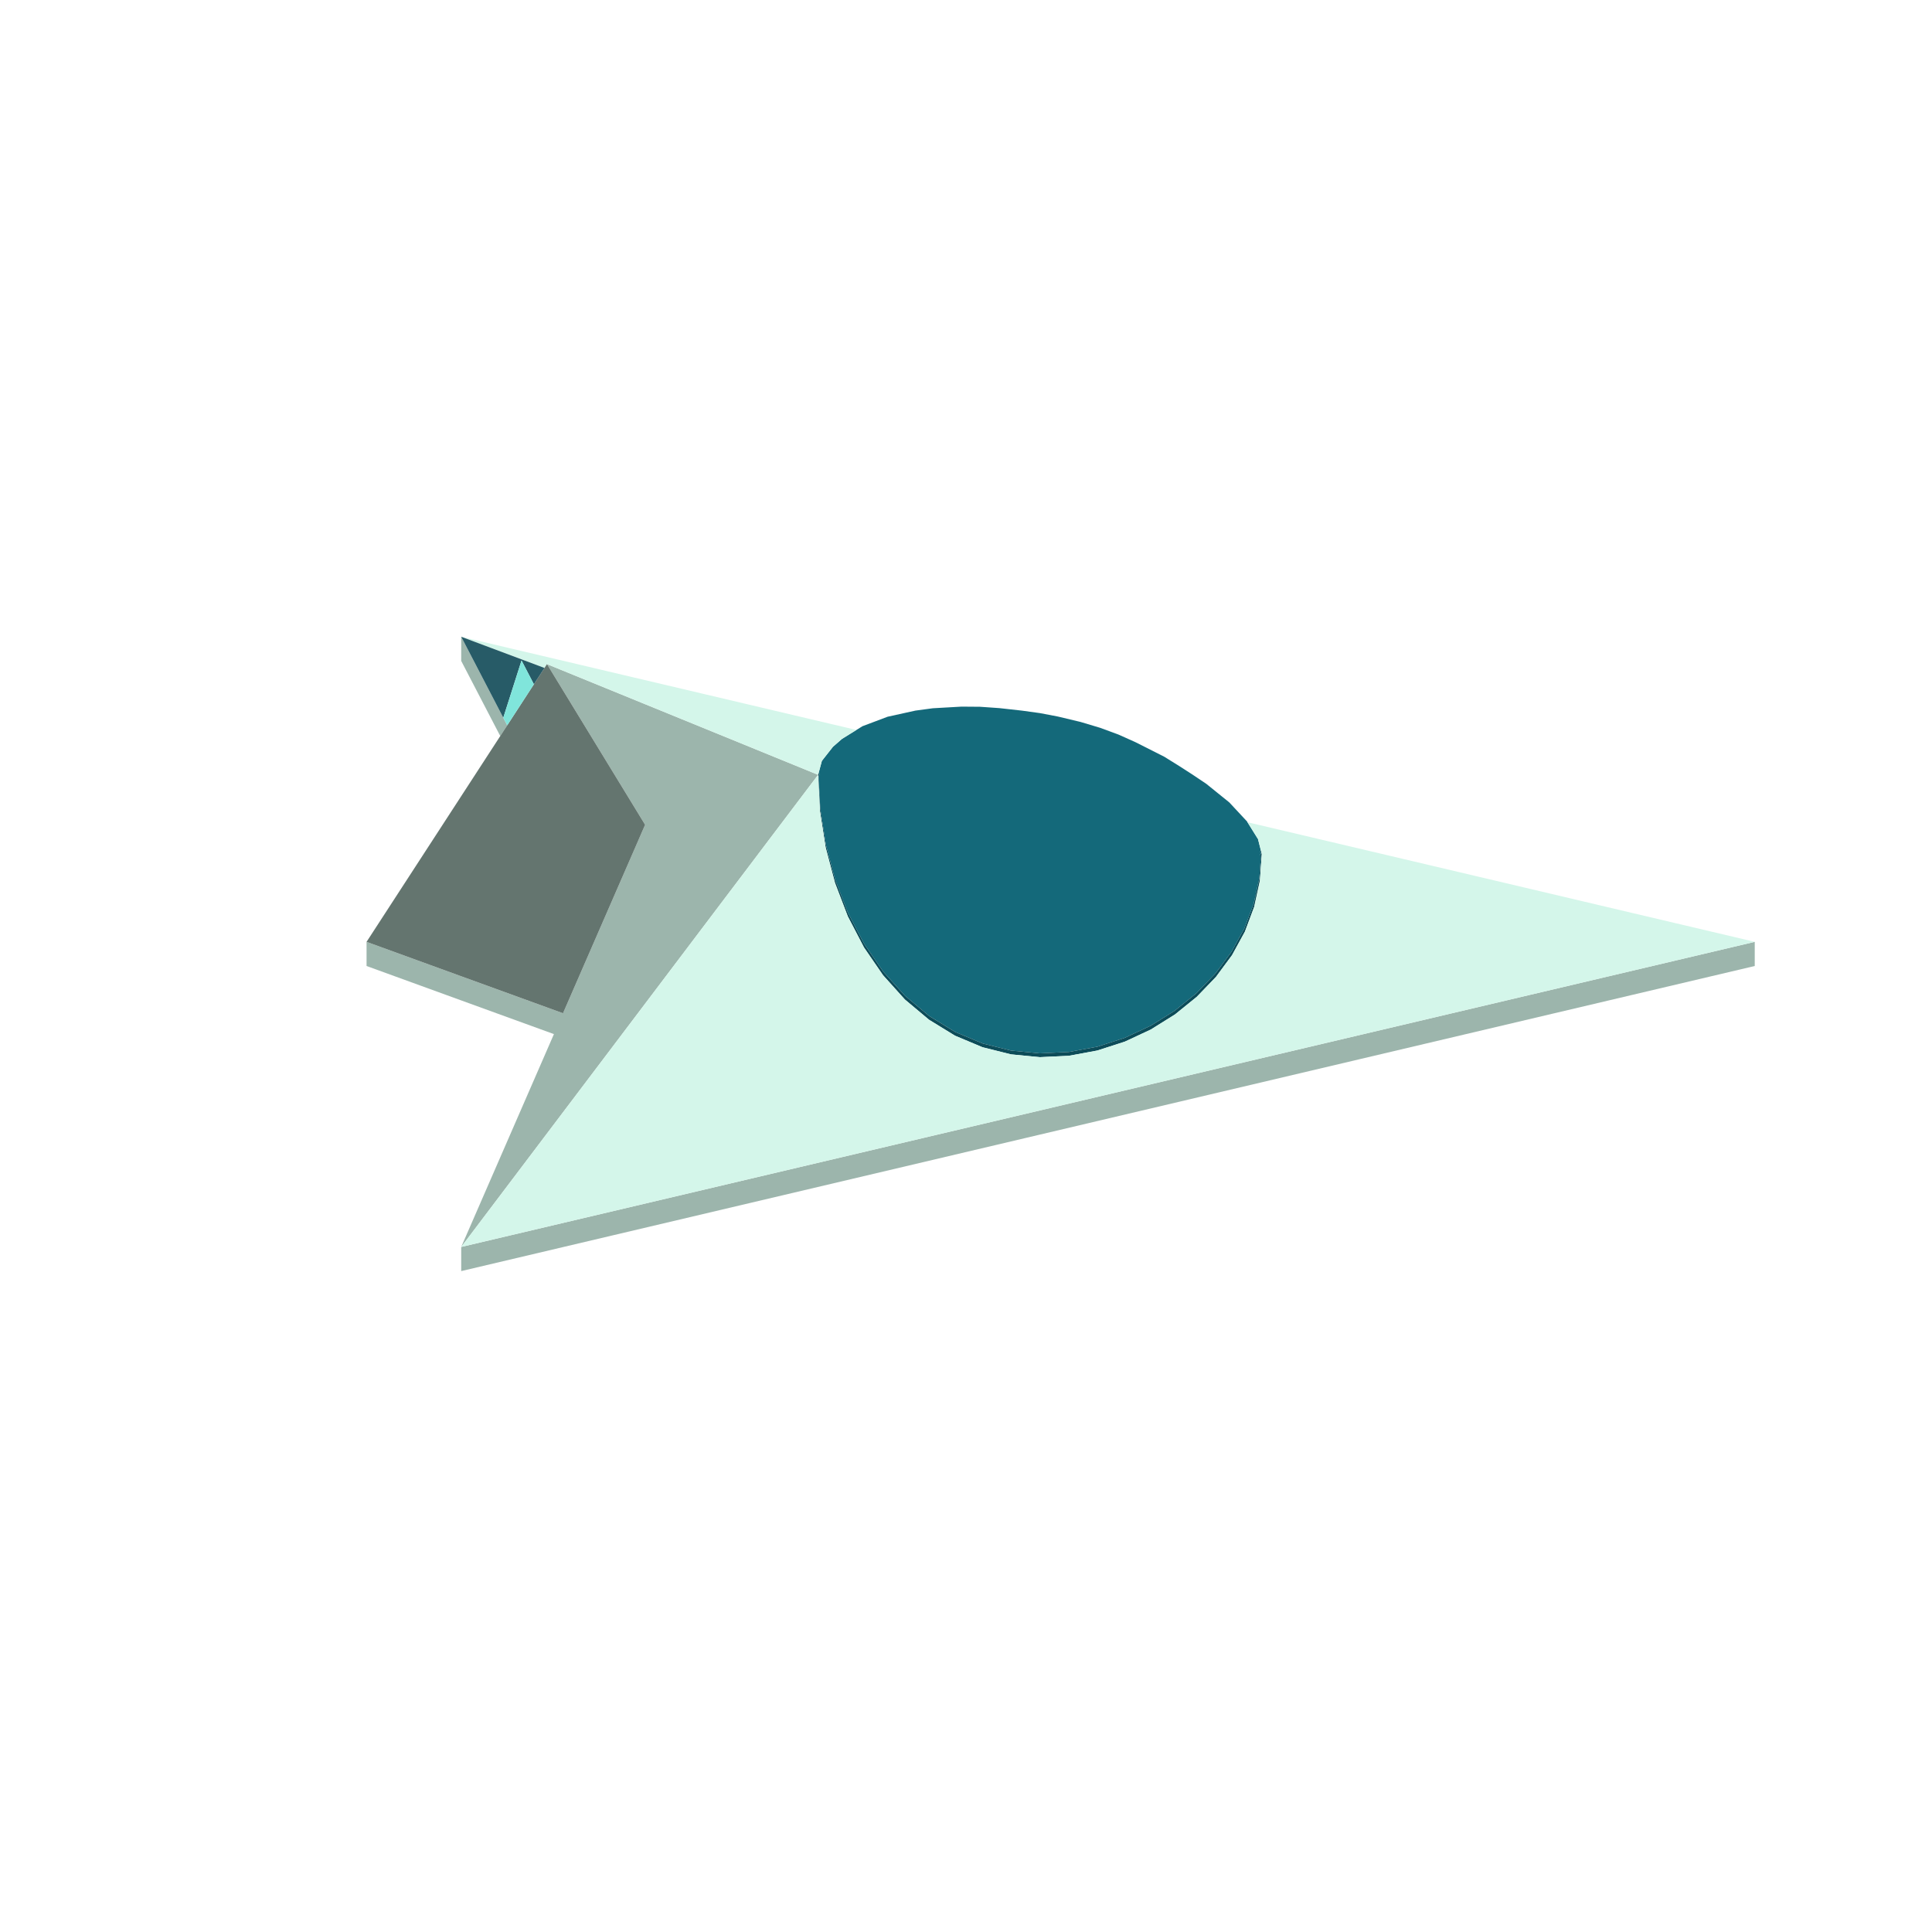
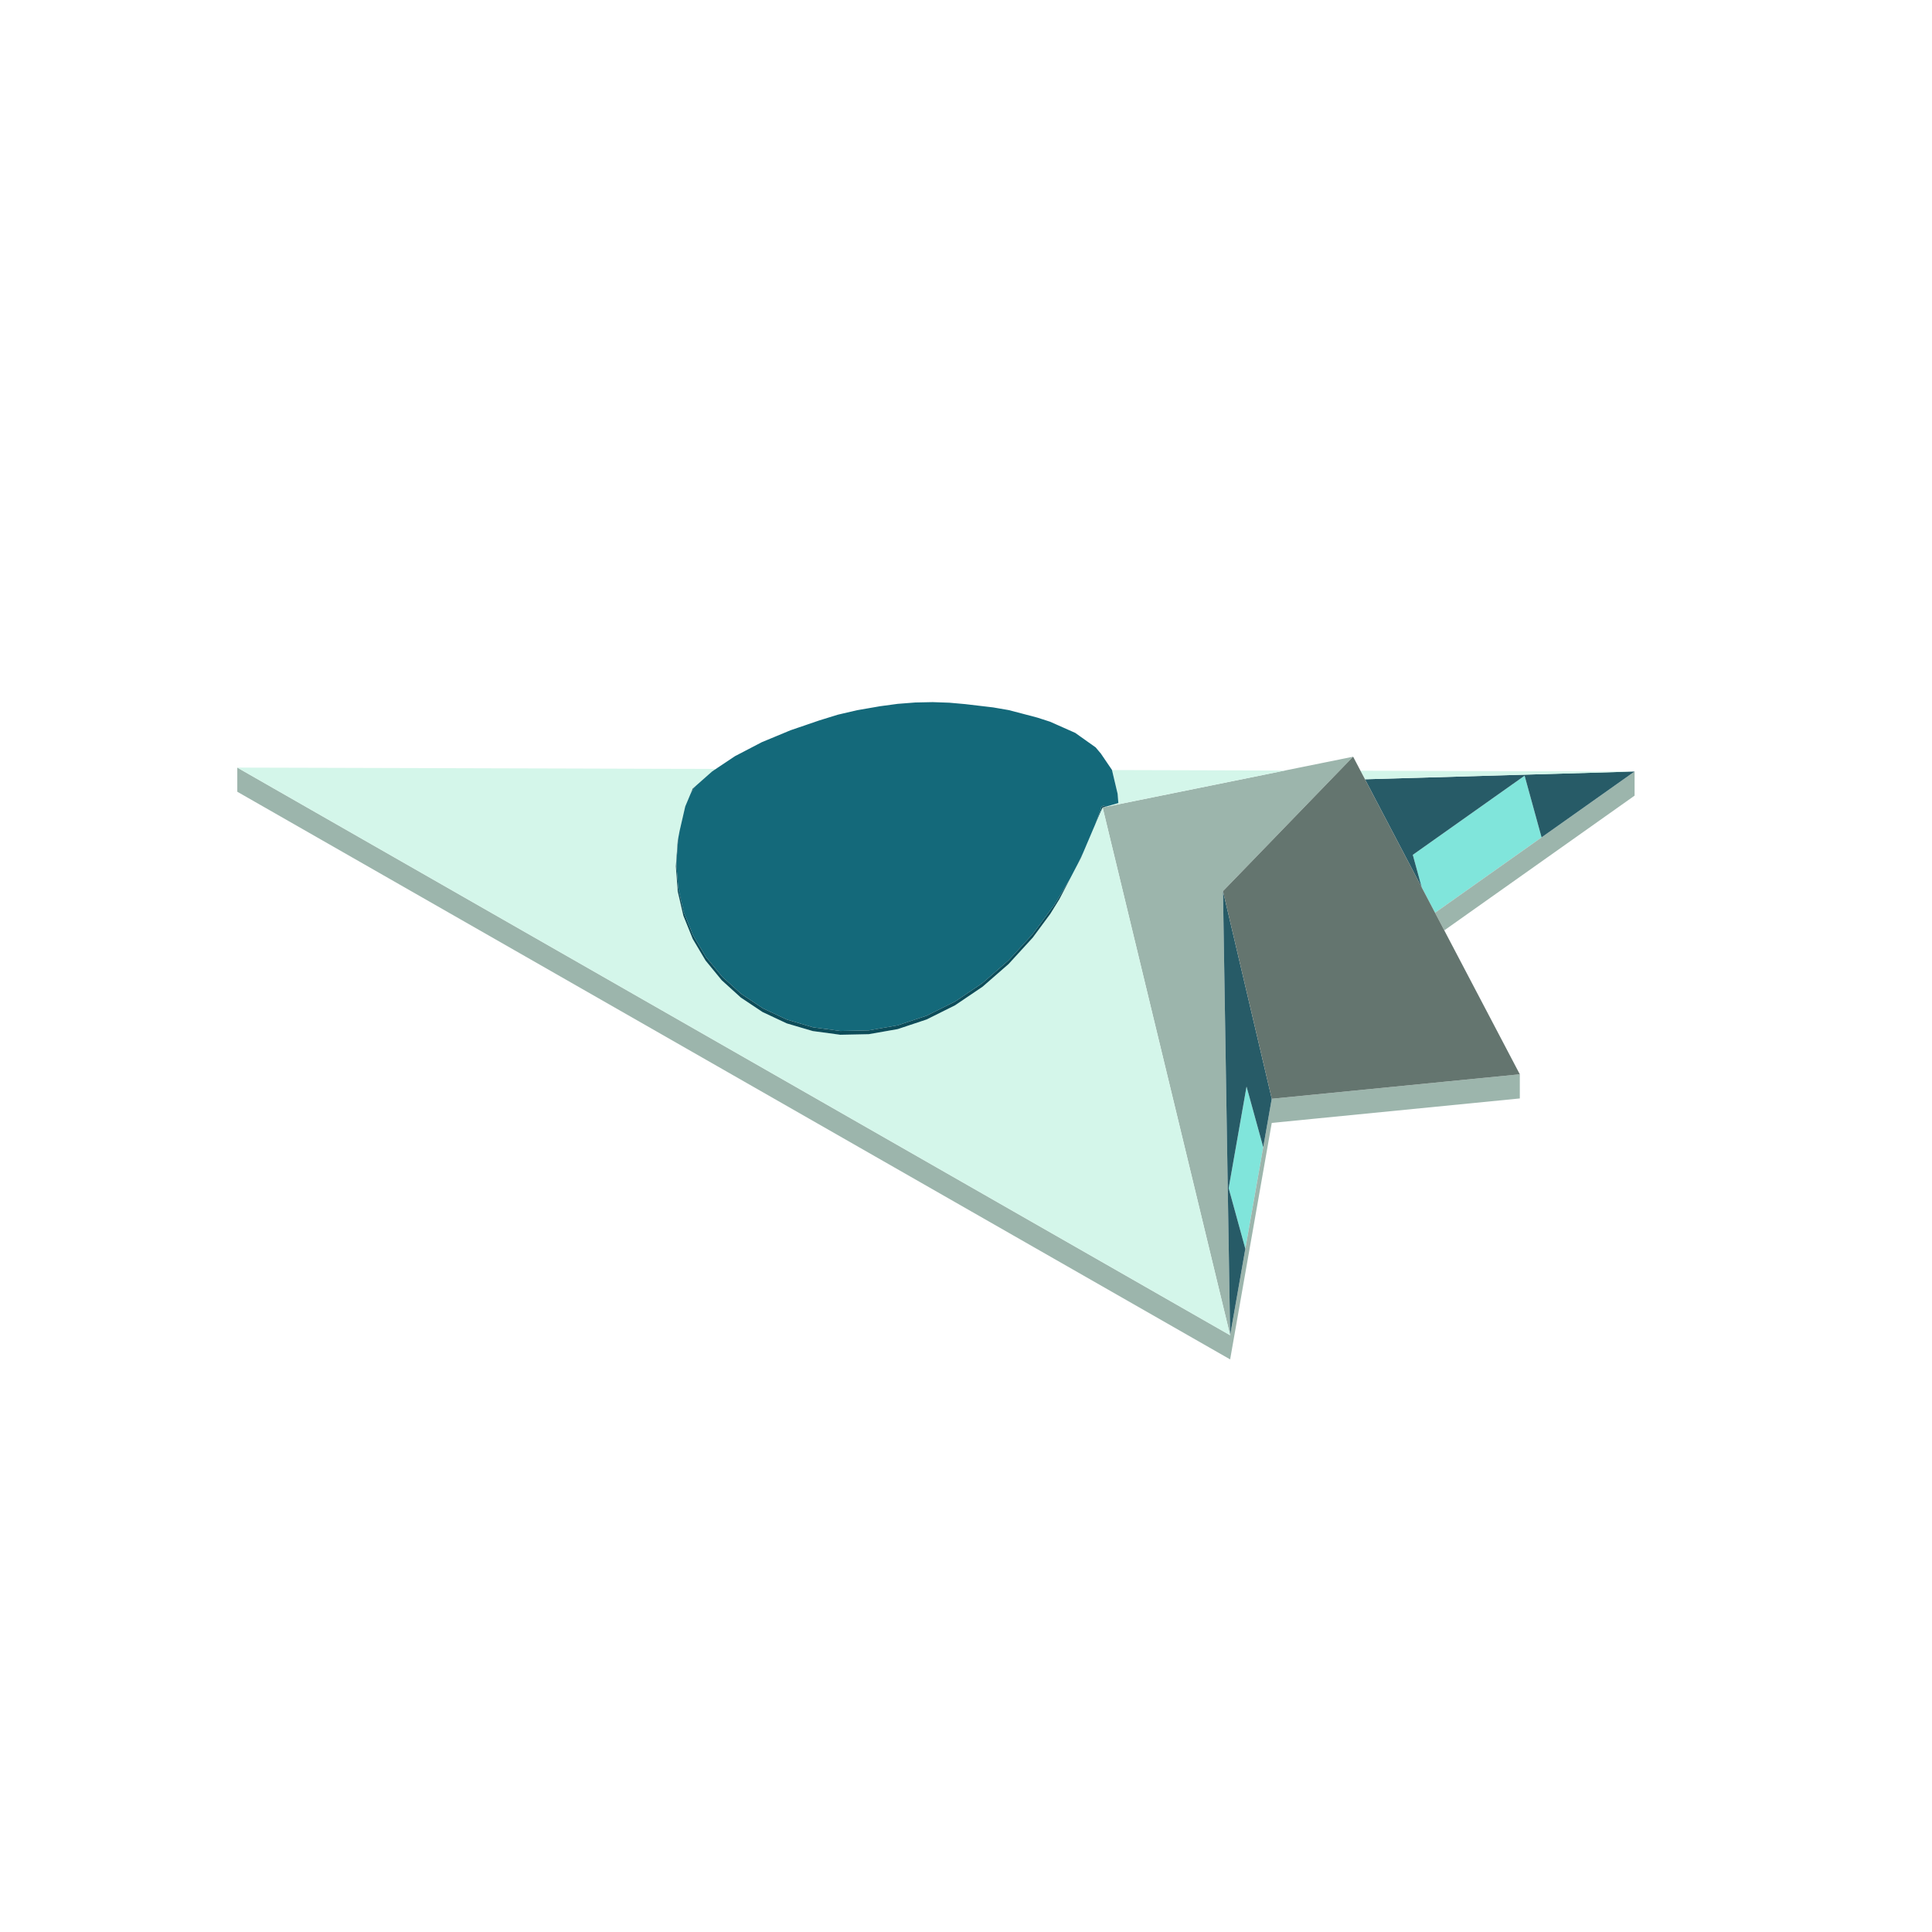
<svg xmlns="http://www.w3.org/2000/svg" width="96" height="96" viewBox="0 0 96 96">
-   <path fill="#9cb5ac" d="M87.192,46.8L87.192,48L22.917,63.16L22.917,61.96ZM22.917,32.84L22.917,31.64L25.008,35.663L25.036,35.716L25.204,36.041L24.979,36.387L24.858,36.574L24.771,36.407ZM27.179,33L30.795,34.476L32.053,34.99L35.746,36.497L37.869,37.364L39.156,37.889L39.945,38.211L40.408,38.401L40.636,38.494L40.651,38.5L40.637,38.519L40.448,38.77L40.124,39.198L39.662,39.809L39.047,40.623L38.249,41.678L37.233,43.023L35.953,44.715L34.359,46.824L32.39,49.429L29.972,52.628L27.009,56.547L23.364,61.369L22.917,61.96L23.167,61.388L25.339,56.401L27.321,51.851L27.524,51.384L22.917,49.71L18.214,48L18.214,46.8L22.917,48.51L27.976,50.348L29.13,47.698L30.775,43.921L32.055,40.982L30.593,38.589L29.928,37.5Z" />
-   <path fill="#14697a" d="M61.833,46.127L61.833,46.126L61.832,46.128ZM61.199,47.284L61.199,47.284L61.199,47.284ZM58.373,50.222L58.373,50.222L58.373,50.222ZM57.176,50.969L57.176,50.968L57.176,50.969ZM40.703,38.535L40.718,38.519L40.718,38.519L40.716,38.488L40.717,38.465L40.718,38.458L40.714,38.455L40.703,38.45L40.69,38.434L40.678,38.401L40.704,38.308L40.839,37.807L40.902,37.727L40.929,37.692L41.39,37.106L41.838,36.715L42.269,36.448L42.281,36.441L42.855,36.085L43.495,35.844L43.741,35.751L44.101,35.615L44.913,35.436L45.483,35.31L45.491,35.309L46.351,35.193L47.057,35.153L47.44,35.131L47.777,35.112L48.691,35.119L49.014,35.141L49.627,35.184L49.657,35.186L50.144,35.24L50.71,35.303L50.798,35.313L51.674,35.434L52.55,35.601L52.692,35.634L53.691,35.873L54.657,36.162L55.571,36.498L56.419,36.878L56.998,37.17L57.858,37.605L58.612,38.075L59.248,38.484L59.941,38.949L61.083,39.871L61.959,40.812L62.509,41.693L62.642,42.217L62.632,42.291L62.628,42.297L62.615,42.316L62.667,42.412L62.645,42.429L62.628,42.442L62.615,42.452L62.632,42.513L62.642,42.695L62.576,43.64L62.575,43.644L62.491,44.002L62.294,44.907L62.166,45.239L61.833,46.127L61.675,46.414L61.199,47.284L61.018,47.529L60.402,48.363L60.202,48.571L59.454,49.348L59.239,49.522L58.373,50.222L58.144,50.365L57.176,50.969L56.937,51.081L56.199,51.425L55.886,51.571L55.639,51.651L54.523,52.011L54.272,52.057L53.111,52.272L52.86,52.284L51.674,52.34L51.425,52.316L50.238,52.202L49.071,51.91L48.826,51.849L47.7,51.376L47.462,51.277L46.398,50.624L46.171,50.486L45.187,49.66L44.974,49.484L44.937,49.442L44.786,49.276L43.892,48.283L43.854,48.228L43.733,48.055L42.942,46.902L42.901,46.825L42.819,46.67L42.141,45.367L42.09,45.237L42.054,45.147L41.502,43.708L41.445,43.503L41.422,43.416L41.038,41.963L40.926,41.245L40.791,40.378L40.759,40.19L40.724,39.521L40.719,39.427L40.718,39.389L40.699,39.04L40.678,38.636L40.69,38.564Z" />
-   <path fill="#0d4c59" d="M40.713,38.524L40.703,38.535L40.69,38.564L40.678,38.636L40.699,39.04L40.718,39.389L40.719,39.427L40.724,39.521L40.759,40.19L40.791,40.378L40.926,41.245L41.038,41.963L41.422,43.416L41.445,43.503L41.502,43.708L42.054,45.147L42.141,45.367L42.819,46.67L42.942,46.902L43.733,48.055L43.892,48.283L44.786,49.276L44.974,49.484L45.187,49.66L46.171,50.486L46.398,50.624L47.462,51.277L47.7,51.376L48.826,51.849L49.071,51.91L50.238,52.202L51.425,52.316L51.674,52.34L52.86,52.284L53.111,52.272L54.272,52.057L54.523,52.011L55.639,51.651L55.886,51.571L56.199,51.425L56.937,51.081L57.176,50.969L58.144,50.365L58.373,50.222L59.239,49.522L59.454,49.348L60.202,48.571L60.402,48.363L61.018,47.529L61.199,47.284L61.675,46.414L61.833,46.127L62.166,45.239L62.294,44.907L62.491,44.002L62.575,43.644L62.576,43.64L62.642,42.695L62.632,42.513L62.615,42.452L62.628,42.442L62.645,42.429L62.667,42.412L62.615,42.316L62.632,42.291L62.642,42.217L62.697,42.432L62.611,43.644L62.603,43.768L62.321,45.059L61.858,46.294L61.22,47.46L60.419,48.544L59.468,49.531L58.384,50.408L57.416,51.012L57.186,51.156L55.892,51.759L54.527,52.2L53.113,52.462L51.674,52.53L50.236,52.391L48.821,52.037L47.456,51.464L46.163,50.671L44.964,49.666L43.88,48.461L42.929,47.076L42.881,46.982L42.128,45.536L42.068,45.379L41.491,43.871L41.399,43.526L41.027,42.117L40.9,41.3L40.746,40.313L40.705,39.533L40.7,39.434L40.698,39.395L40.664,38.731L40.659,38.641L40.659,38.628L40.66,38.627L40.659,38.624L40.66,38.598L40.659,38.586L40.651,38.5L40.678,38.401L40.69,38.434L40.703,38.45L40.714,38.455L40.718,38.458L40.717,38.465L40.716,38.488L40.718,38.519L40.718,38.519Z" />
-   <path fill="#d4f6ea" d="M40.651,38.5L40.636,38.494L40.635,38.493L40.408,38.401L40.342,38.374L39.945,38.211L39.522,38.039L39.156,37.889L37.869,37.364L37.214,37.096L35.746,36.497L34.035,35.799L32.081,35.001L32.053,34.99L30.861,34.503L30.795,34.476L29.616,33.995L28.796,33.66L27.179,33L27.149,33.047L27.055,33.191L25.931,32.769L22.917,31.64L25.343,32.212L26.055,32.38L26.926,32.585L27.379,32.692L28.796,33.026L29.846,33.274L31.057,33.56L31.089,33.567L31.144,33.58L31.248,33.605L32.533,33.908L35.066,34.505L36.952,34.95L37.001,34.962L37.763,35.141L38.474,35.309L39.46,35.542L39.81,35.624L40.118,35.697L40.533,35.795L40.539,35.796L40.9,35.881L41.264,35.967L41.333,35.983L41.859,36.107L42.002,36.141L42.126,36.17L42.357,36.225L42.39,36.233L42.443,36.245L42.517,36.263L42.519,36.263L42.554,36.271L42.436,36.344L42.336,36.406L42.281,36.441L42.269,36.448L42.261,36.453L41.838,36.715L41.824,36.727L41.602,36.921L41.51,37.002L41.508,37.003L41.39,37.106L41.028,37.566L40.964,37.648L40.94,37.679L40.929,37.692L40.902,37.727L40.839,37.807L40.827,37.851L40.785,38.007L40.779,38.031L40.749,38.138L40.745,38.154L40.737,38.184L40.704,38.308L40.678,38.401L40.674,38.416L40.67,38.431ZM62.514,41.71L62.509,41.693L62.459,41.613L62.447,41.593L62.416,41.545L62.413,41.539L62.401,41.52L62.359,41.453L62.357,41.45L62.353,41.443L62.346,41.432L62.321,41.392L62.319,41.389L62.302,41.361L62.272,41.313L62.269,41.309L62.253,41.282L62.228,41.243L62.227,41.24L62.201,41.2L62.198,41.194L62.196,41.191L62.129,41.085L62.122,41.074L62.121,41.071L62.12,41.069L62.086,41.016L62.075,40.997L62.066,40.984L62.036,40.936L62.034,40.932L61.986,40.855L62.002,40.859L62.02,40.863L62.108,40.884L62.178,40.9L62.228,40.912L62.258,40.919L62.315,40.932L62.316,40.932L62.321,40.934L62.431,40.96L62.445,40.963L62.602,41L62.603,41L62.603,41L62.665,41.015L62.697,41.022L62.803,41.047L62.871,41.063L62.875,41.065L62.918,41.075L62.953,41.083L63.062,41.109L63.159,41.131L63.216,41.145L63.221,41.146L63.317,41.169L63.406,41.19L63.481,41.208L63.669,41.252L63.937,41.315L64.058,41.343L64.493,41.446L64.529,41.455L64.713,41.498L64.722,41.5L64.907,41.544L64.921,41.547L65.085,41.586L66.044,41.812L67.204,42.086L67.279,42.103L68.031,42.281L69.095,42.532L70.157,42.782L71.164,43.02L73.523,43.576L75.761,44.104L78.699,44.797L79.201,44.915L79.393,44.961L83.184,45.855L83.214,45.862L84.988,46.28L87.192,46.8L80.436,48.394L79.563,48.599L77.406,49.108L76.702,49.274L75.214,49.625L74.576,49.776L73.497,50.03L73.45,50.041L73.242,50.09L72.886,50.174L71.814,50.427L70.239,50.798L69.682,50.93L69.007,51.089L67.837,51.365L66.782,51.614L66.201,51.751L66.103,51.774L65,52.034L64.929,52.051L64.393,52.178L63.913,52.291L63.488,52.391L63.232,52.451L63.06,52.492L62.776,52.559L62.723,52.571L62.413,52.645L62.236,52.686L62.18,52.7L62.121,52.713L61.931,52.758L61.858,52.776L61.849,52.778L61.344,52.897L61.22,52.926L60.95,52.99L60.847,53.014L60.819,53.02L60.685,53.052L60.571,53.079L60.524,53.09L60.419,53.115L60.274,53.149L59.909,53.235L59.791,53.263L59.758,53.271L59.75,53.273L59.722,53.279L59.543,53.322L59.468,53.339L59.442,53.345L59.442,53.345L59.441,53.346L59.188,53.405L59.091,53.428L59.085,53.43L58.595,53.545L58.58,53.549L58.384,53.595L58.284,53.619L58.176,53.644L58.114,53.659L58.071,53.669L57.916,53.705L57.907,53.707L57.787,53.736L57.756,53.743L57.643,53.77L57.631,53.772L57.427,53.821L57.316,53.847L57.28,53.855L56.914,53.942L56.893,53.947L56.693,53.994L56.587,54.019L56.534,54.031L56.381,54.067L56.327,54.08L56.31,54.084L56.295,54.088L56.229,54.103L56.2,54.11L56.188,54.113L56.141,54.124L56.12,54.129L55.979,54.162L55.649,54.24L55.472,54.282L55.212,54.343L55.051,54.381L54.977,54.398L54.876,54.422L54.832,54.433L54.727,54.457L54.708,54.462L54.642,54.477L54.581,54.492L54.482,54.515L54.359,54.544L54.239,54.573L54.113,54.602L53.958,54.639L53.545,54.736L53.141,54.832L53.052,54.852L53.011,54.862L52.976,54.87L52.971,54.872L52.817,54.908L52.602,54.959L52.475,54.989L52.274,55.036L52.166,55.062L51.674,55.178L51.482,55.223L50.926,55.354L50.672,55.414L50.426,55.472L50.177,55.531L50.131,55.541L50.063,55.557L50.047,55.561L50.039,55.563L49.961,55.582L49.779,55.625L49.672,55.65L49.433,55.706L48.659,55.889L48.61,55.9L48.587,55.906L48.439,55.941L48.308,55.971L48.182,56.001L47.705,56.114L47.319,56.205L47.234,56.225L47.059,56.266L46.81,56.325L46.704,56.35L46.628,56.368L46.563,56.383L46.299,56.445L46.176,56.474L46.038,56.507L46.038,56.506L46.035,56.508L45.568,56.618L45.17,56.712L45.105,56.727L44.553,56.857L44.536,56.861L44.208,56.938L44.136,56.956L43.488,57.108L42.781,57.275L41.811,57.504L41.498,57.578L39.915,57.951L39.148,58.132L34.6,59.205L28.986,60.529L28.917,60.545L24.101,61.681L22.917,61.96L23.222,61.558L23.3,61.453L23.364,61.369L27.009,56.547L29.972,52.628L32.39,49.429L34.359,46.824L35.953,44.715L36.954,43.392L37.233,43.023L37.815,42.252L37.951,42.072L38.077,41.906L38.249,41.678L38.898,40.819L39.047,40.623L39.422,40.127L39.662,39.809L39.681,39.784L39.717,39.737L40.045,39.303L40.061,39.281L40.124,39.198L40.138,39.18L40.416,38.812L40.448,38.77L40.637,38.519L40.651,38.5L40.659,38.586L40.66,38.598L40.659,38.641L40.664,38.731L40.698,39.395L40.7,39.434L40.705,39.533L40.746,40.313L40.9,41.3L41.027,42.117L41.399,43.526L41.491,43.871L42.068,45.379L42.128,45.536L42.881,46.982L42.929,47.076L43.834,48.394L43.88,48.461L44.918,49.615L44.95,49.65L44.964,49.666L46.085,50.606L46.087,50.607L46.163,50.671L47.275,51.353L47.288,51.361L47.456,51.464L48.821,52.037L50.236,52.391L51.674,52.53L53.113,52.462L54.527,52.2L55.892,51.759L57.186,51.156L57.416,51.012L58.384,50.408L59.468,49.531L60.419,48.544L61.22,47.46L61.858,46.294L62.321,45.059L62.603,43.768L62.611,43.644L62.624,43.471L62.634,43.33L62.658,42.98L62.68,42.675L62.697,42.432L62.688,42.396L62.675,42.345L62.654,42.261L62.647,42.236L62.646,42.23L62.642,42.217L62.623,42.142L62.62,42.127L62.612,42.099L62.603,42.061L62.599,42.045L62.595,42.03L62.575,41.953L62.566,41.916L62.548,41.845L62.536,41.798L62.528,41.768L62.529,41.768L62.528,41.767L62.514,41.713ZM62.35,41.232L62.348,41.231L62.349,41.232ZM62.354,41.236L62.351,41.233L62.35,41.232Z" />
-   <path fill="#64756f" d="M27.179,33L29.928,37.5L30.593,38.589L32.055,40.982L31.524,42.203L30.775,43.921L29.13,47.698L29.03,47.927L28.796,48.465L27.976,50.348L22.917,48.51L18.214,46.8L20.58,43.158L25.376,35.776Z" />
-   <path fill="#275b67" d="M22.917,31.64L25.931,32.769L27.055,33.191L26.769,33.632L26.763,33.641L26.55,33.968L26.529,34.002L26.455,33.86L26.186,33.342L26.178,33.326L25.915,32.82L25.813,33.138L25.073,35.459L25.031,35.592L25.008,35.663L24.698,35.067Z" />
-   <path fill="#80e5db" d="M25.036,35.716L25.008,35.663L25.031,35.592L25.81,33.148L25.915,32.82L26.186,33.342L26.529,34.002L25.311,35.876L25.237,35.989L25.204,36.041Z" />
+   <path fill="#80e5db" d="M61.94,53.991L62.757,56.959L62.769,57.004L61.899,61.946L61.88,62.053L61.868,62.008L61.148,59.391L61.125,59.306L61.052,59.04L61.125,58.625L61.147,58.498ZM75.757,38.544L75.853,38.895L76.573,41.511L76.6,41.608L71.306,45.355L71.262,45.271L71.251,45.251L70.647,44.1L70.201,42.477L75.16,38.966Z" />
+   <path fill="#9cb5ac" d="M62.009,62.521L61.125,67.548L50.352,61.389L11.791,39.341L11.791,38.141L50.352,60.189L61.125,66.348L61.88,62.053L61.899,61.946L62.769,57.004L63.193,54.597L75.519,53.381L75.519,54.581L63.193,55.797L62.898,57.472ZM54.795,40.148L54.789,40.124L54.803,40.121L55.014,40.078L55.442,39.991L56.171,39.843L57.36,39.602L59.321,39.205L59.566,39.155L62.733,38.513L63.895,38.277L67.236,37.6L64.122,40.817L60.77,44.28L60.775,44.604L60.817,47.227L61.125,66.348L58.527,55.594L57.227,50.216L55.885,44.659L55.171,41.706L54.897,40.57ZM81.222,38.336L81.222,39.535L76.876,42.612L71.765,46.23L71.646,46.003L71.306,45.355L76.6,41.608Z" />
+   <path fill="#275b67" d="M60.817,47.227L60.77,44.28L61.099,45.682L61.131,45.82L62.416,51.289L63.193,54.597L62.769,57.004L62.757,56.959L61.94,53.991L61.147,58.498L61.125,58.625L61.115,58.679L61.052,59.04L61.116,59.274L61.125,59.306L61.868,62.008L61.88,62.053L61.125,66.348L61.004,58.869ZM75.852,38.89L75.757,38.544L75.168,38.961L75.16,38.966L70.201,42.477L70.647,44.1L69.905,42.686L68.323,39.672L68.321,39.668L68.292,39.612L67.825,38.722L68.292,38.709L75.743,38.494L75.831,38.491L81.222,38.336L81.214,38.341L76.6,41.608L76.573,41.511L75.853,38.895Z" />
+   <path fill="#d4f6ea" d="M13.483,39.108L11.791,38.141L16.258,38.153L19.089,38.161L22.362,38.17L24.73,38.177L26.585,38.182L26.635,38.182L28.403,38.187L30.706,38.194L32.699,38.2L34.309,38.204L34.466,38.204L34.957,38.206L35.354,38.207L35.525,38.207L35.571,38.208L35.51,38.248L35.446,38.291L35.385,38.332L35.374,38.341L35.089,38.593L34.945,38.721L34.904,38.757L34.881,38.778L34.816,38.835L34.769,38.877L34.732,38.91L34.689,38.948L34.619,39.01L34.578,39.046L34.562,39.06L34.555,39.066L34.539,39.08L34.532,39.087L34.494,39.12L34.485,39.129L34.483,39.131L34.449,39.161L34.439,39.169L34.439,39.169L34.424,39.183L34.422,39.183L34.422,39.183L34.422,39.184L34.421,39.184L34.42,39.184L34.422,39.184L34.362,39.326L34.314,39.442L34.31,39.452L34.249,39.596L34.108,39.933L34.104,39.942L34.049,40.072L34.049,40.071L34.049,40.072L34.049,40.072L34.048,40.075L34.018,40.208L34.005,40.264L33.994,40.31L33.988,40.337L33.951,40.5L33.939,40.55L33.925,40.614L33.886,40.78L33.885,40.786L33.873,40.836L33.842,40.972L33.77,41.282L33.705,41.624L33.699,41.656L33.677,41.77L33.653,42.099L33.65,42.138L33.616,42.6L33.602,42.783L33.583,43.047L33.677,44.297L33.877,45.153L33.934,45.4L33.958,45.505L34.309,46.374L34.422,46.655L34.938,47.525L35.059,47.729L35.707,48.519L35.861,48.707L36.811,49.568L37.895,50.29L39.094,50.852L40.387,51.233L41.753,51.417L43.167,51.388L44.382,51.175L44.391,51.174L44.605,51.136L45.782,50.745L45.797,50.739L46.044,50.657L46.056,50.651L47.153,50.104L47.178,50.092L47.458,49.952L47.479,49.938L48.477,49.264L48.513,49.239L48.824,49.029L48.851,49.005L49.686,48.278L49.77,48.204L50.117,47.902L50.151,47.864L50.836,47.115L50.945,46.996L51.316,46.591L51.366,46.523L51.877,45.83L51.986,45.683L52.012,45.649L52.185,45.414L52.19,45.408L52.397,45.073L52.433,45.015L52.489,44.924L52.525,44.866L52.636,44.686L52.978,44.032L53.339,43.34L53.533,42.969L53.715,42.62L53.803,42.414L53.817,42.381L53.885,42.221L53.939,42.094L53.991,41.973L54.016,41.913L54.081,41.762L54.132,41.642L54.199,41.485L54.319,41.202L54.365,41.094L54.381,41.056L54.4,41.012L54.426,40.951L54.515,40.741L54.53,40.707L54.543,40.676L54.545,40.672L54.606,40.527L54.666,40.386L54.697,40.315L54.701,40.305L54.71,40.287L54.737,40.231L54.789,40.124L54.795,40.148L54.811,40.215L54.823,40.265L54.835,40.313L54.855,40.397L54.862,40.425L54.897,40.57L54.978,40.904L55.045,41.183L55.103,41.425L55.119,41.49L55.142,41.586L55.144,41.592L55.171,41.706L55.864,44.571L55.885,44.659L57.227,50.216L58.527,55.594L61.125,66.348L59.263,65.284L54.731,62.692L51.8,61.017L50.352,60.189L49.73,59.833L49.524,59.715L48.417,59.082L48.226,58.973L48.191,58.953L48.159,58.934L47.872,58.771L47.856,58.761L47.043,58.297L46.912,58.222L46.602,58.045L46.34,57.895L46.226,57.83L45.876,57.629L45.163,57.222L44.952,57.101L44.605,56.903L44.095,56.611L43.273,56.141L43.029,56.002L42.461,55.677L41.636,55.205L40.773,54.711L39.822,54.168L38.675,53.512L36.992,52.55L36.437,52.233L33.726,50.682L33.432,50.514L32.823,50.166L32.815,50.161L32.686,50.088L32.679,50.084L32.596,50.036L32.448,49.952L32.389,49.918L32.389,49.918L32.362,49.903L32.224,49.824L32.184,49.801L32.01,49.701L31.985,49.687L31.973,49.68L31.951,49.667L31.946,49.665L31.901,49.639L31.744,49.549L31.617,49.477L31.392,49.348L31.38,49.341L31.354,49.326L31.313,49.303L31.194,49.235L31.174,49.223L31.154,49.212L31.125,49.196L30.886,49.058L30.791,49.005L30.642,48.919L30.592,48.891L30.57,48.878L30.539,48.86L30.523,48.851L30.396,48.778L30.395,48.778L30.339,48.746L30.336,48.744L30.293,48.719L30.273,48.708L30.238,48.688L29.914,48.503L29.744,48.406L29.727,48.396L29.715,48.389L29.592,48.318L29.451,48.238L29.383,48.199L29.191,48.09L29.089,48.031L28.841,47.889L28.828,47.882L28.518,47.705L28.468,47.676L28.276,47.566L28.276,47.566L28.275,47.566L28.247,47.549L28.221,47.535L28.113,47.473L27.952,47.381L27.934,47.37L27.836,47.315L27.725,47.251L27.718,47.247L27.517,47.132L27.493,47.119L27.486,47.115L27.349,47.036L27.24,46.974L27.14,46.917L27.128,46.91L26.998,46.835L26.942,46.803L26.577,46.595L26.413,46.501L26.351,46.465L26.173,46.364L26.131,46.34L26.054,46.296L26.027,46.281L25.702,46.094L25.647,46.063L25.541,46.002L25.496,45.977L25.488,45.972L25.417,45.932L25.166,45.788L25.049,45.721L24.811,45.585L24.725,45.536L24.561,45.442L24.494,45.404L24.391,45.345L24.389,45.344L23.927,45.08L23.88,45.053L23.555,44.867L23.278,44.709L23.192,44.66L22.984,44.54L22.922,44.505L22.888,44.486L22.808,44.44L22.646,44.347L22.571,44.304L22.565,44.301L22.471,44.247L22.437,44.228L22.369,44.188L22.334,44.169L22.301,44.15L22.195,44.089L21.963,43.956L21.655,43.781L21.597,43.747L21.372,43.619L20.916,43.358L20.573,43.162L20.288,42.999L20.184,42.94L19.917,42.787L19.04,42.285L18.594,42.031L17.888,41.627L17.475,41.39L16.88,41.05L16.485,40.824L13.992,39.399L13.755,39.264ZM54.789,40.124L54.818,40.114L54.929,40.088L54.964,40.078L55.101,40.039L55.22,40.005L55.246,39.997L55.311,39.978L55.492,39.926L55.571,39.904L55.571,39.902L55.567,39.861L55.562,39.801L55.561,39.786L55.558,39.747L55.557,39.729L55.556,39.72L55.553,39.688L55.553,39.679L55.548,39.617L55.542,39.547L55.535,39.454L55.534,39.442L55.519,39.381L55.499,39.296L55.497,39.287L55.492,39.267L55.476,39.199L55.466,39.155L55.458,39.124L55.436,39.031L55.433,39.019L55.431,39.007L55.426,38.986L55.425,38.985L55.424,38.978L55.422,38.971L55.421,38.966L55.404,38.894L55.385,38.813L55.384,38.812L55.352,38.675L55.352,38.673L55.345,38.646L55.345,38.644L55.331,38.588L55.326,38.566L55.315,38.517L55.3,38.454L55.296,38.44L55.277,38.358L55.266,38.311L55.26,38.288L55.255,38.268L55.254,38.263L55.257,38.263L55.261,38.263L55.678,38.264L55.704,38.264L55.906,38.264L56.462,38.266L59.359,38.274L63.849,38.287L63.46,38.366L62.538,38.553L61.639,38.735L60.765,38.912L59.923,39.083L59.566,39.155L59.321,39.205L59.12,39.245L58.363,39.399L57.655,39.542L56.998,39.676L56.39,39.799L55.829,39.913L55.746,39.929L55.575,39.964L55.545,39.97L55.54,39.971L55.496,39.98L55.417,39.996L55.31,40.018L55.304,40.019L55.251,40.03L55.223,40.036L55.032,40.074L54.98,40.085L54.846,40.112ZM68.292,38.709L67.825,38.722L67.778,38.634L67.639,38.369L67.602,38.297L68.292,38.299L81.222,38.336L79.688,38.38L75.831,38.491L75.743,38.494L69.798,38.665Z" />
+   <path fill="#64756f" d="M67.236,37.6L75.519,53.381L71.908,53.737L63.193,54.597L62.416,51.289L61.131,45.82L61.099,45.682L60.77,44.28L61.097,43.942L61.129,43.909L63.193,41.777L64.122,40.817L64.288,40.645L65.949,38.929Z" />
+   <path fill="#14697a" d="M54.749,40.069L54.748,40.069L54.73,40.097L54.715,40.116L54.708,40.126L54.713,40.144L54.711,40.175L54.686,40.245L54.544,40.63L54.426,40.951L54.379,41.062L54.365,41.094L54.319,41.202L54.306,41.232L54.175,41.541L54.132,41.642L54.081,41.762L54.016,41.913L53.963,42.038L53.949,42.072L53.831,42.349L53.676,42.674L53.635,42.761L53.629,42.773L53.556,42.925L53.339,43.34L53.178,43.648L52.918,44.084L52.768,44.336L52.506,44.773L52.391,44.958L51.454,46.226L51.307,46.419L50.292,47.529L50.109,47.725L49.032,48.664L48.817,48.848L47.691,49.61L47.454,49.768L47.203,49.892L46.042,50.471L45.789,50.554L44.605,50.949L44.355,50.992L43.169,51.199L42.924,51.204L41.757,51.228L40.63,51.077L40.394,51.045L39.328,50.73L39.102,50.663L38.118,50.202L37.906,50.102L37.02,49.512L36.824,49.382L36.593,49.173L36.051,48.682L35.875,48.522L35.229,47.733L35.076,47.547L34.566,46.689L34.44,46.475L34.076,45.57L33.979,45.329L33.763,44.399L33.701,44.126L33.63,43.194L33.609,42.886L33.677,41.968L33.705,41.624L33.77,41.282L34.049,40.072L34.314,39.442L34.408,39.272L34.453,39.218L34.45,39.172L34.489,39.138L34.5,39.129L34.514,39.117L34.543,39.092L34.555,39.066L34.769,38.877L35.089,38.593L35.385,38.332L35.51,38.248L35.636,38.164L35.64,38.161L35.948,37.956L36.206,37.784L36.516,37.577L36.526,37.57L36.729,37.465L37.038,37.304L37.174,37.233L37.437,37.096L37.855,36.878L38.509,36.607L38.594,36.572L38.993,36.406L39.158,36.337L39.282,36.286L39.655,36.158L39.965,36.053L40.148,35.99L40.708,35.798L40.964,35.719L41.623,35.515L41.9,35.45L42.588,35.29L43.086,35.204L43.546,35.124L43.73,35.092L44.605,34.974L45.481,34.906L46.342,34.888L47.173,34.917L47.961,34.987L49.35,35.151L50.117,35.283L50.789,35.458L51.543,35.657L52.179,35.862L53.425,36.415L54.442,37.137L54.702,37.446L55.253,38.256L55.384,38.812L55.421,38.966L55.458,39.124L55.534,39.442L55.553,39.679L55.553,39.688L55.561,39.786L55.571,39.904L55.537,39.913L55.533,39.915L55.492,39.926L55.311,39.978L55.246,39.997L55.22,40.005L54.964,40.078L54.946,40.071L54.842,40.028L54.797,40.054L54.77,40.065Z" />
+   <path fill="#0d4c59" d="M54.748,40.069L54.749,40.069L54.77,40.065L54.775,40.063L54.797,40.054L54.842,40.028L54.946,40.071L54.964,40.078L54.929,40.088L54.818,40.114L54.789,40.124L54.697,40.315L54.57,40.612L54.543,40.676L54.515,40.741L54.426,40.951L54.544,40.63L54.686,40.245L54.711,40.175L54.713,40.144L54.708,40.126L54.715,40.116L54.73,40.097ZM36.051,48.682L36.593,49.173L36.824,49.382L37.02,49.512L37.906,50.102L38.118,50.202L39.102,50.663L39.328,50.73L40.394,51.045L40.63,51.077L41.757,51.228L42.924,51.204L43.169,51.199L44.355,50.992L44.605,50.949L45.789,50.554L46.042,50.471L47.203,49.892L47.454,49.768L47.691,49.61L48.817,48.848L49.032,48.664L50.109,47.725L50.292,47.529L51.307,46.419L51.454,46.226L52.391,44.958L52.506,44.773L52.768,44.336L52.918,44.084L53.178,43.648L53.016,43.959L52.941,44.103L52.665,44.631L52.636,44.686L52.629,44.697L52.433,45.015L52.397,45.073L52.19,45.408L52.185,45.414L51.316,46.591L50.151,47.864L50.117,47.902L48.824,49.029L47.458,49.952L46.044,50.657L44.605,51.136L43.167,51.388L41.753,51.417L40.387,51.233L39.094,50.852L37.895,50.29L36.811,49.568L35.861,48.707L35.707,48.519L35.059,47.729L34.422,46.655L33.958,45.505L33.677,44.297L33.583,43.047L33.677,41.77L33.705,41.624L33.677,41.968L33.609,42.886L33.63,43.194L33.701,44.126L33.763,44.399L33.979,45.329L34.076,45.57L34.44,46.475L34.566,46.689L35.076,47.547L35.229,47.733L35.875,48.522ZM34.314,39.442L34.422,39.184L34.42,39.184L34.421,39.184L34.422,39.184L34.422,39.183L34.422,39.183L34.424,39.183L34.449,39.161L34.494,39.12L34.555,39.066L34.543,39.092L34.5,39.129L34.489,39.138L34.45,39.172L34.453,39.218L34.408,39.272ZM53.831,42.349L53.715,42.62L53.685,42.678L53.651,42.744L53.556,42.925L53.629,42.773L53.635,42.761L53.676,42.674Z" />
</svg>
